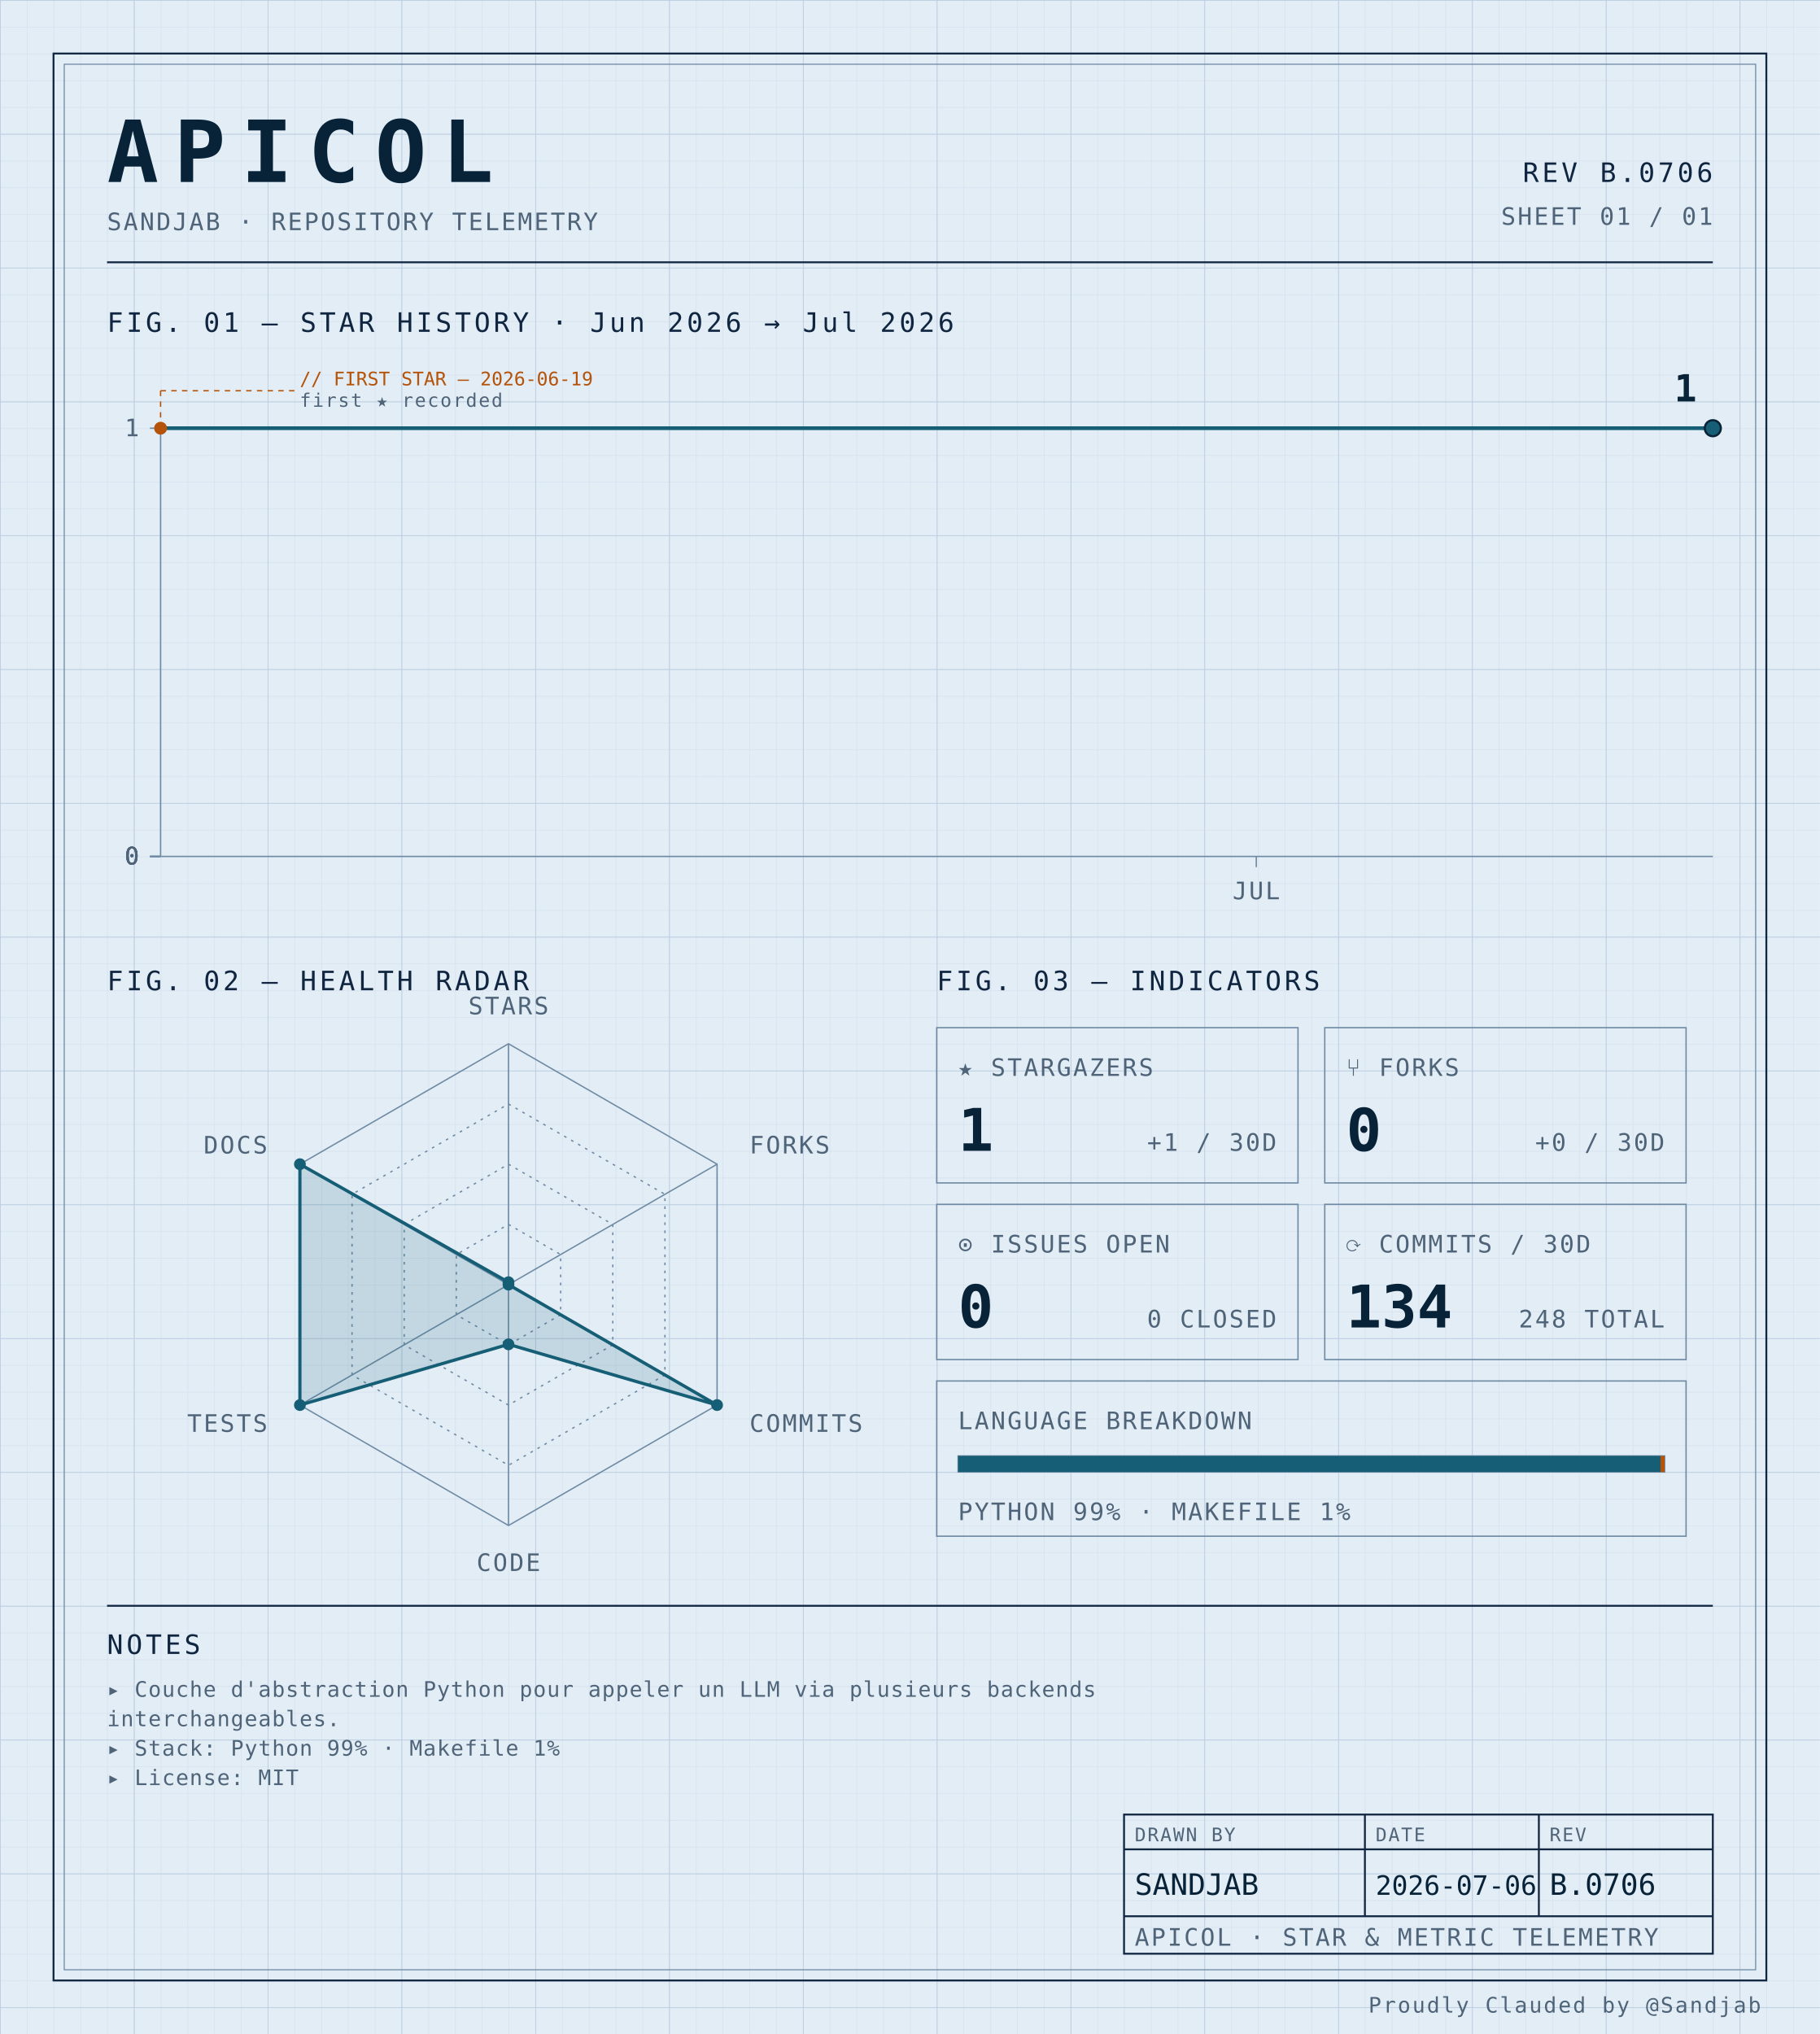
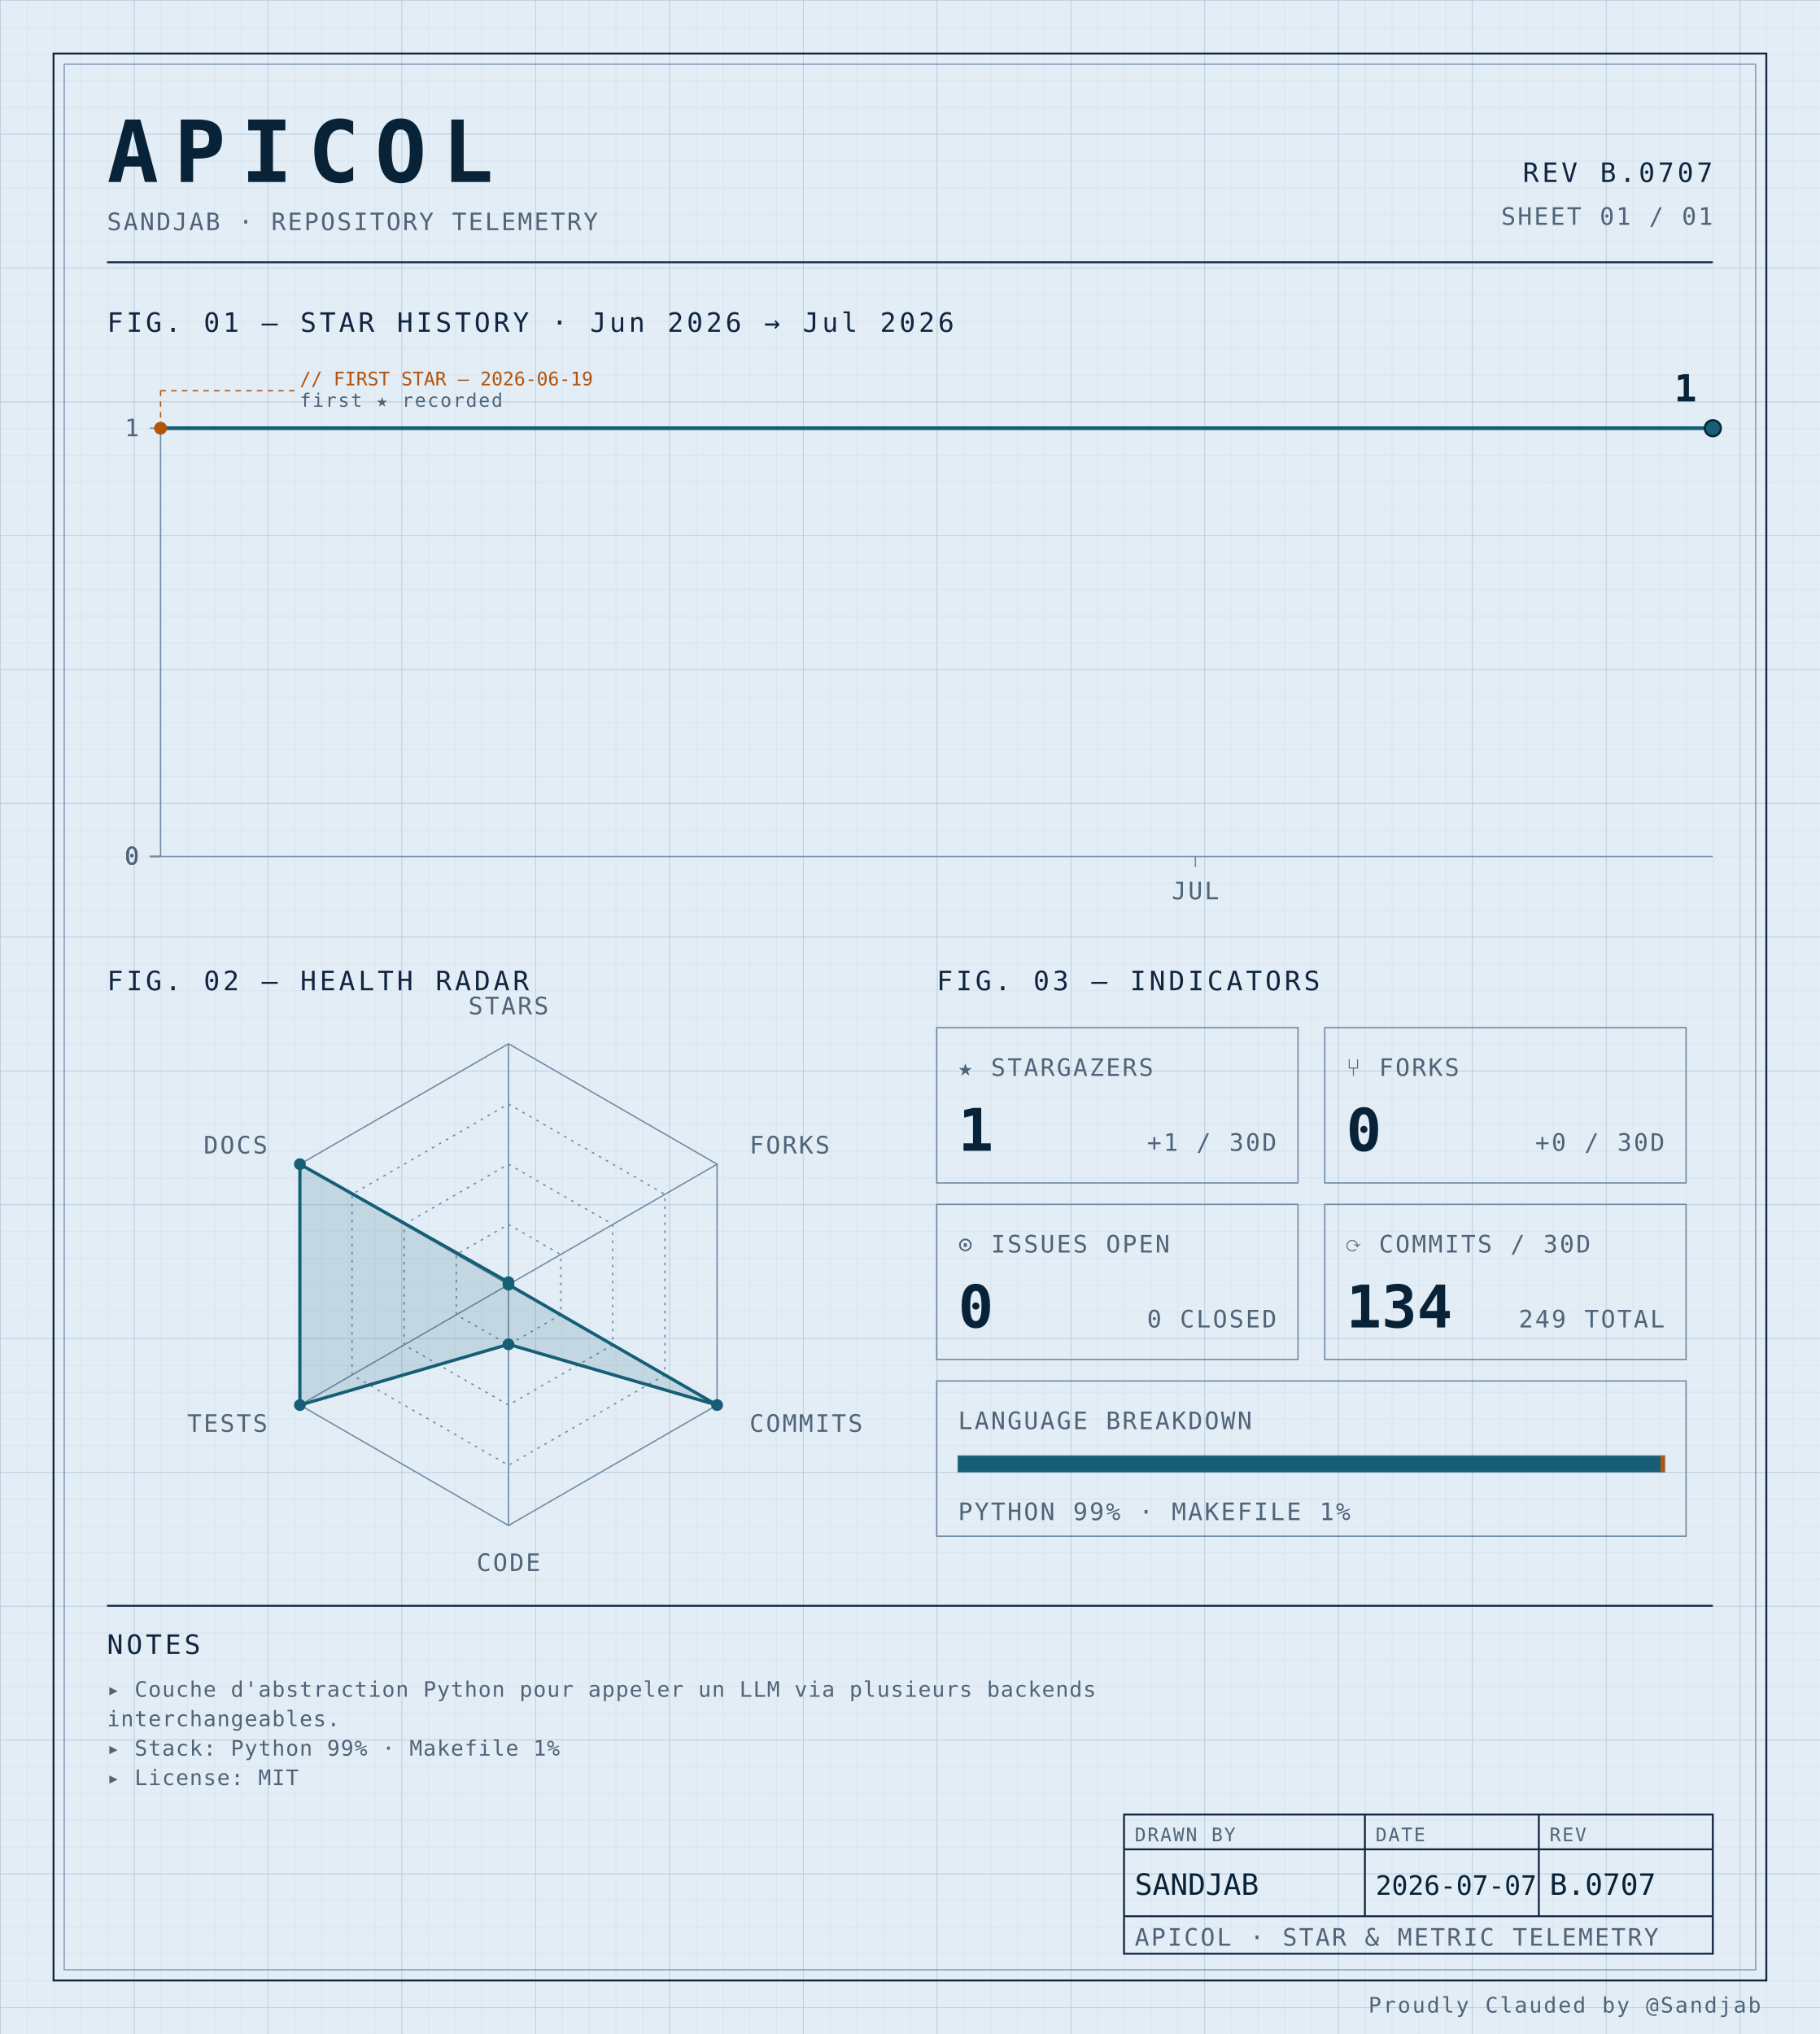
<svg xmlns="http://www.w3.org/2000/svg" width="100%" viewBox="0 0 680 760" role="img">
  <defs>
    <pattern id="grid-fine" width="10" height="10" patternUnits="userSpaceOnUse">
      <path d="M10 0H0V10" fill="none" stroke="#d4e0ec" stroke-width="0.4" />
    </pattern>
    <pattern id="grid-major" width="50" height="50" patternUnits="userSpaceOnUse">
      <path d="M50 0H0V50" fill="none" stroke="#b8cce0" stroke-width="0.5" />
    </pattern>
  </defs>
  <rect x="0" y="0" width="680" height="760" fill="#e3edf6" />
  <rect x="0" y="0" width="680" height="760" fill="url(#grid-fine)" />
  <rect x="0" y="0" width="680" height="760" fill="url(#grid-major)" />
  <rect x="20" y="20" width="640" height="720" fill="none" stroke="#0f2540" stroke-width="0.7" />
  <rect x="24" y="24" width="632" height="712" fill="none" stroke="#6f8aa3" stroke-width="0.4" />
  <text x="40" y="68" font-family="ui-monospace, 'SF Mono', 'JetBrains Mono', 'Cascadia Code', Consolas, monospace" font-size="32" font-weight="700" fill="#082338" text-anchor="start" letter-spacing="0.18em">APICOL</text>
  <text x="40" y="86" font-family="ui-monospace, 'SF Mono', 'JetBrains Mono', 'Cascadia Code', Consolas, monospace" font-size="9" font-weight="400" fill="#4f6478" text-anchor="start" letter-spacing="0.08em">SANDJAB · REPOSITORY TELEMETRY</text>
-   <text x="640" y="68" font-family="ui-monospace, 'SF Mono', 'JetBrains Mono', 'Cascadia Code', Consolas, monospace" font-size="10" font-weight="400" fill="#0f2540" text-anchor="end" letter-spacing="0.12em">REV B.0706</text>
+   <text x="640" y="68" font-family="ui-monospace, 'SF Mono', 'JetBrains Mono', 'Cascadia Code', Consolas, monospace" font-size="10" font-weight="400" fill="#0f2540" text-anchor="end" letter-spacing="0.12em">REV B.0707</text>
  <text x="640" y="84" font-family="ui-monospace, 'SF Mono', 'JetBrains Mono', 'Cascadia Code', Consolas, monospace" font-size="9" font-weight="400" fill="#4f6478" text-anchor="end" letter-spacing="0.08em">SHEET 01 / 01</text>
  <line x1="40" y1="98" x2="640" y2="98" stroke="#0f2540" stroke-width="0.7" />
  <text x="40" y="124" font-family="ui-monospace, 'SF Mono', 'JetBrains Mono', 'Cascadia Code', Consolas, monospace" font-size="10" font-weight="400" fill="#0f2540" text-anchor="start" letter-spacing="0.12em">FIG. 01 — STAR HISTORY · Jun 2026 → Jul 2026</text>
  <line x1="60" y1="160" x2="60" y2="320" stroke="#6f8aa3" stroke-width="0.5" />
  <line x1="60" y1="320" x2="640" y2="320" stroke="#6f8aa3" stroke-width="0.5" />
  <line x1="56" y1="320.0" x2="60" y2="320.0" stroke="#6f8aa3" stroke-width="0.5" />
  <text x="52" y="323.0" font-family="ui-monospace, 'SF Mono', 'JetBrains Mono', 'Cascadia Code', Consolas, monospace" font-size="9" font-weight="400" fill="#4f6478" text-anchor="end" letter-spacing="0.08em">0</text>
  <line x1="56" y1="320.0" x2="60" y2="320.0" stroke="#6f8aa3" stroke-width="0.5" />
  <text x="52" y="323.0" font-family="ui-monospace, 'SF Mono', 'JetBrains Mono', 'Cascadia Code', Consolas, monospace" font-size="9" font-weight="400" fill="#4f6478" text-anchor="end" letter-spacing="0.08em">0</text>
  <line x1="56" y1="320.0" x2="60" y2="320.0" stroke="#6f8aa3" stroke-width="0.5" />
  <text x="52" y="323.0" font-family="ui-monospace, 'SF Mono', 'JetBrains Mono', 'Cascadia Code', Consolas, monospace" font-size="9" font-weight="400" fill="#4f6478" text-anchor="end" letter-spacing="0.08em">0</text>
  <line x1="56" y1="320.0" x2="60" y2="320.0" stroke="#6f8aa3" stroke-width="0.5" />
  <text x="52" y="323.0" font-family="ui-monospace, 'SF Mono', 'JetBrains Mono', 'Cascadia Code', Consolas, monospace" font-size="9" font-weight="400" fill="#4f6478" text-anchor="end" letter-spacing="0.08em">0</text>
  <line x1="56" y1="160.0" x2="60" y2="160.0" stroke="#6f8aa3" stroke-width="0.5" />
  <text x="52" y="163.0" font-family="ui-monospace, 'SF Mono', 'JetBrains Mono', 'Cascadia Code', Consolas, monospace" font-size="9" font-weight="400" fill="#4f6478" text-anchor="end" letter-spacing="0.08em">1</text>
-   <line x1="469.412" y1="320" x2="469.412" y2="324" stroke="#6f8aa3" stroke-width="0.5" />
-   <text x="469.412" y="336" font-family="ui-monospace, 'SF Mono', 'JetBrains Mono', 'Cascadia Code', Consolas, monospace" font-size="9" font-weight="400" fill="#4f6478" text-anchor="middle" letter-spacing="0.08em">JUL</text>
-   <path d="M 60.00,160.00 L 94.12,160.00 128.24,160.00 162.35,160.00 196.47,160.00 230.59,160.00 264.71,160.00 298.82,160.00 332.94,160.00 367.06,160.00 401.18,160.00 435.29,160.00 469.41,160.00 503.53,160.00 537.65,160.00 571.76,160.00 605.88,160.00 640.00,160.00 640.00,160.00" fill="none" stroke="#155e75" stroke-width="1.4" stroke-linejoin="round" stroke-linecap="round" />
+   <line x1="446.667" y1="320" x2="446.667" y2="324" stroke="#6f8aa3" stroke-width="0.5" />
+   <text x="446.667" y="336" font-family="ui-monospace, 'SF Mono', 'JetBrains Mono', 'Cascadia Code', Consolas, monospace" font-size="9" font-weight="400" fill="#4f6478" text-anchor="middle" letter-spacing="0.08em">JUL</text>
+   <path d="M 60.00,160.00 L 92.22,160.00 124.44,160.00 156.67,160.00 188.89,160.00 221.11,160.00 253.33,160.00 285.56,160.00 317.78,160.00 350.00,160.00 382.22,160.00 414.44,160.00 446.67,160.00 478.89,160.00 511.11,160.00 543.33,160.00 575.56,160.00 607.78,160.00 640.00,160.00 640.00,160.00" fill="none" stroke="#155e75" stroke-width="1.4" stroke-linejoin="round" stroke-linecap="round" />
  <circle cx="60.0" cy="160.0" r="2.4" fill="#b45309" />
  <line x1="60.0" y1="160.0" x2="60.0" y2="146" stroke="#b45309" stroke-width="0.5" stroke-dasharray="2,2" fill="none" />
  <line x1="60.0" y1="146" x2="110.0" y2="146" stroke="#b45309" stroke-width="0.5" stroke-dasharray="2,2" fill="none" />
  <text x="112.0" y="144" font-family="ui-monospace, 'SF Mono', 'JetBrains Mono', 'Cascadia Code', Consolas, monospace" font-size="7" font-weight="400" fill="#b45309" text-anchor="start" letter-spacing="normal">// FIRST STAR — 2026-06-19</text>
  <text x="112.0" y="152" font-family="ui-monospace, 'SF Mono', 'JetBrains Mono', 'Cascadia Code', Consolas, monospace" font-size="7" font-weight="400" fill="#4f6478" text-anchor="start" letter-spacing="0.08em">first ★ recorded</text>
  <circle cx="640.0" cy="160.0" r="3" fill="#155e75" stroke="#082338" stroke-width="0.8" />
  <text x="634.0" y="150.0" font-family="ui-monospace, 'SF Mono', 'JetBrains Mono', 'Cascadia Code', Consolas, monospace" font-size="14" font-weight="700" fill="#082338" text-anchor="end" letter-spacing="normal">1</text>
  <text x="40" y="370" font-family="ui-monospace, 'SF Mono', 'JetBrains Mono', 'Cascadia Code', Consolas, monospace" font-size="10" font-weight="400" fill="#0f2540" text-anchor="start" letter-spacing="0.12em">FIG. 02 — HEALTH RADAR</text>
  <g transform="translate(190 480)">
    <polygon points="0.00,-90.00 77.94,-45.00 77.94,45.00 0.00,90.00 -77.94,45.00 -77.94,-45.00" fill="none" stroke="#6f8aa3" stroke-width="0.5" />
    <polygon points="0.00,-67.50 58.46,-33.75 58.46,33.75 0.00,67.50 -58.46,33.75 -58.46,-33.75" fill="none" stroke="#6f8aa3" stroke-width="0.5" stroke-dasharray="1,2" />
    <polygon points="0.00,-45.00 38.97,-22.50 38.97,22.50 0.00,45.00 -38.97,22.50 -38.97,-22.50" fill="none" stroke="#6f8aa3" stroke-width="0.5" stroke-dasharray="1,2" />
    <polygon points="0.00,-22.50 19.49,-11.25 19.49,11.25 0.00,22.50 -19.49,11.25 -19.49,-11.25" fill="none" stroke="#6f8aa3" stroke-width="0.5" stroke-dasharray="1,2" />
    <line x1="0" y1="0" x2="0.00" y2="-90.00" stroke="#6f8aa3" stroke-width="0.5" />
    <line x1="0" y1="0" x2="77.94" y2="-45.00" stroke="#6f8aa3" stroke-width="0.5" />
    <line x1="0" y1="0" x2="77.94" y2="45.00" stroke="#6f8aa3" stroke-width="0.5" />
    <line x1="0" y1="0" x2="0.00" y2="90.00" stroke="#6f8aa3" stroke-width="0.5" />
    <line x1="0" y1="0" x2="-77.94" y2="45.00" stroke="#6f8aa3" stroke-width="0.5" />
    <line x1="0" y1="0" x2="-77.94" y2="-45.00" stroke="#6f8aa3" stroke-width="0.5" />
    <polygon points="0.00,-0.90 0.00,0.00 77.94,45.00 0.00,22.31 -77.94,45.00 -77.94,-45.00" fill="#155e75" fill-opacity="0.16" stroke="#155e75" stroke-width="1.2" />
    <circle cx="0.00" cy="-0.90" r="2.2" fill="#155e75" />
    <circle cx="0.00" cy="0.00" r="2.2" fill="#155e75" />
    <circle cx="77.94" cy="45.00" r="2.2" fill="#155e75" />
    <circle cx="0.00" cy="22.31" r="2.2" fill="#155e75" />
    <circle cx="-77.94" cy="45.00" r="2.2" fill="#155e75" />
    <circle cx="-77.94" cy="-45.00" r="2.2" fill="#155e75" />
    <text x="6.3681633555662356e-15" y="-101" font-family="ui-monospace, 'SF Mono', 'JetBrains Mono', 'Cascadia Code', Consolas, monospace" font-size="9" font-weight="400" fill="#4f6478" text-anchor="middle" letter-spacing="0.08em">STARS</text>
    <text x="90.067" y="-49" font-family="ui-monospace, 'SF Mono', 'JetBrains Mono', 'Cascadia Code', Consolas, monospace" font-size="9" font-weight="400" fill="#4f6478" text-anchor="start" letter-spacing="0.08em">FORKS</text>
    <text x="90.067" y="55" font-family="ui-monospace, 'SF Mono', 'JetBrains Mono', 'Cascadia Code', Consolas, monospace" font-size="9" font-weight="400" fill="#4f6478" text-anchor="start" letter-spacing="0.08em">COMMITS</text>
    <text x="6.3681633555662356e-15" y="107" font-family="ui-monospace, 'SF Mono', 'JetBrains Mono', 'Cascadia Code', Consolas, monospace" font-size="9" font-weight="400" fill="#4f6478" text-anchor="middle" letter-spacing="0.08em">CODE</text>
    <text x="-90.067" y="55" font-family="ui-monospace, 'SF Mono', 'JetBrains Mono', 'Cascadia Code', Consolas, monospace" font-size="9" font-weight="400" fill="#4f6478" text-anchor="end" letter-spacing="0.08em">TESTS</text>
    <text x="-90.067" y="-49" font-family="ui-monospace, 'SF Mono', 'JetBrains Mono', 'Cascadia Code', Consolas, monospace" font-size="9" font-weight="400" fill="#4f6478" text-anchor="end" letter-spacing="0.08em">DOCS</text>
  </g>
  <text x="350" y="370" font-family="ui-monospace, 'SF Mono', 'JetBrains Mono', 'Cascadia Code', Consolas, monospace" font-size="10" font-weight="400" fill="#0f2540" text-anchor="start" letter-spacing="0.12em">FIG. 03 — INDICATORS</text>
  <rect x="350" y="384" width="135" height="58" fill="none" stroke="#6f8aa3" stroke-width="0.5" />
  <text x="358" y="402" font-family="ui-monospace, 'SF Mono', 'JetBrains Mono', 'Cascadia Code', Consolas, monospace" font-size="9" font-weight="400" fill="#4f6478" text-anchor="start" letter-spacing="0.08em">★ STARGAZERS</text>
  <text x="358" y="430" font-family="ui-monospace, 'SF Mono', 'JetBrains Mono', 'Cascadia Code', Consolas, monospace" font-size="22" font-weight="700" fill="#082338" text-anchor="start" letter-spacing="normal">1</text>
  <text x="477" y="430" font-family="ui-monospace, 'SF Mono', 'JetBrains Mono', 'Cascadia Code', Consolas, monospace" font-size="9" font-weight="400" fill="#4f6478" text-anchor="end" letter-spacing="0.08em">+1 / 30D</text>
  <rect x="495" y="384" width="135" height="58" fill="none" stroke="#6f8aa3" stroke-width="0.5" />
  <text x="503" y="402" font-family="ui-monospace, 'SF Mono', 'JetBrains Mono', 'Cascadia Code', Consolas, monospace" font-size="9" font-weight="400" fill="#4f6478" text-anchor="start" letter-spacing="0.08em">⑂ FORKS</text>
  <text x="503" y="430" font-family="ui-monospace, 'SF Mono', 'JetBrains Mono', 'Cascadia Code', Consolas, monospace" font-size="22" font-weight="700" fill="#082338" text-anchor="start" letter-spacing="normal">0</text>
  <text x="622" y="430" font-family="ui-monospace, 'SF Mono', 'JetBrains Mono', 'Cascadia Code', Consolas, monospace" font-size="9" font-weight="400" fill="#4f6478" text-anchor="end" letter-spacing="0.08em">+0 / 30D</text>
  <rect x="350" y="450" width="135" height="58" fill="none" stroke="#6f8aa3" stroke-width="0.5" />
  <text x="358" y="468" font-family="ui-monospace, 'SF Mono', 'JetBrains Mono', 'Cascadia Code', Consolas, monospace" font-size="9" font-weight="400" fill="#4f6478" text-anchor="start" letter-spacing="0.08em">⊙ ISSUES OPEN</text>
  <text x="358" y="496" font-family="ui-monospace, 'SF Mono', 'JetBrains Mono', 'Cascadia Code', Consolas, monospace" font-size="22" font-weight="700" fill="#082338" text-anchor="start" letter-spacing="normal">0</text>
  <text x="477" y="496" font-family="ui-monospace, 'SF Mono', 'JetBrains Mono', 'Cascadia Code', Consolas, monospace" font-size="9" font-weight="400" fill="#4f6478" text-anchor="end" letter-spacing="0.08em">0 CLOSED</text>
  <rect x="495" y="450" width="135" height="58" fill="none" stroke="#6f8aa3" stroke-width="0.5" />
  <text x="503" y="468" font-family="ui-monospace, 'SF Mono', 'JetBrains Mono', 'Cascadia Code', Consolas, monospace" font-size="9" font-weight="400" fill="#4f6478" text-anchor="start" letter-spacing="0.08em">⟳ COMMITS / 30D</text>
  <text x="503" y="496" font-family="ui-monospace, 'SF Mono', 'JetBrains Mono', 'Cascadia Code', Consolas, monospace" font-size="22" font-weight="700" fill="#082338" text-anchor="start" letter-spacing="normal">134</text>
-   <text x="622" y="496" font-family="ui-monospace, 'SF Mono', 'JetBrains Mono', 'Cascadia Code', Consolas, monospace" font-size="9" font-weight="400" fill="#4f6478" text-anchor="end" letter-spacing="0.08em">248 TOTAL</text>
+   <text x="622" y="496" font-family="ui-monospace, 'SF Mono', 'JetBrains Mono', 'Cascadia Code', Consolas, monospace" font-size="9" font-weight="400" fill="#4f6478" text-anchor="end" letter-spacing="0.08em">249 TOTAL</text>
  <rect x="350" y="516" width="280" height="58" fill="none" stroke="#6f8aa3" stroke-width="0.5" />
  <text x="358" y="534" font-family="ui-monospace, 'SF Mono', 'JetBrains Mono', 'Cascadia Code', Consolas, monospace" font-size="9" font-weight="400" fill="#4f6478" text-anchor="start" letter-spacing="0.08em">LANGUAGE BREAKDOWN</text>
  <rect x="358" y="544" width="264" height="6" fill="none" stroke="#6f8aa3" stroke-width="0.5" />
  <rect x="358" y="544" width="262.46" height="6" fill="#155e75" />
  <rect x="620.456" y="544" width="1.54" height="6" fill="#b45309" />
  <text x="358" y="568" font-family="ui-monospace, 'SF Mono', 'JetBrains Mono', 'Cascadia Code', Consolas, monospace" font-size="9" font-weight="400" fill="#4f6478" text-anchor="start" letter-spacing="0.08em">PYTHON 99% · MAKEFILE 1%</text>
  <line x1="40" y1="600" x2="640" y2="600" stroke="#0f2540" stroke-width="0.7" />
  <text x="40" y="618" font-family="ui-monospace, 'SF Mono', 'JetBrains Mono', 'Cascadia Code', Consolas, monospace" font-size="10" font-weight="400" fill="#0f2540" text-anchor="start" letter-spacing="0.12em">NOTES</text>
  <text x="40" y="634" font-family="ui-monospace, 'SF Mono', 'JetBrains Mono', 'Cascadia Code', Consolas, monospace" font-size="8" font-weight="400" fill="#4f6478" text-anchor="start" letter-spacing="0.04em">▸ Couche d'abstraction Python pour appeler un LLM via plusieurs backends</text>
  <text x="40" y="645" font-family="ui-monospace, 'SF Mono', 'JetBrains Mono', 'Cascadia Code', Consolas, monospace" font-size="8" font-weight="400" fill="#4f6478" text-anchor="start" letter-spacing="0.04em">  interchangeables.</text>
  <text x="40" y="656" font-family="ui-monospace, 'SF Mono', 'JetBrains Mono', 'Cascadia Code', Consolas, monospace" font-size="8" font-weight="400" fill="#4f6478" text-anchor="start" letter-spacing="0.04em">▸ Stack: Python 99% · Makefile 1%</text>
  <text x="40" y="667" font-family="ui-monospace, 'SF Mono', 'JetBrains Mono', 'Cascadia Code', Consolas, monospace" font-size="8" font-weight="400" fill="#4f6478" text-anchor="start" letter-spacing="0.04em">▸ License: MIT</text>
  <rect x="420" y="678" width="220" height="52" fill="none" stroke="#0f2540" stroke-width="0.7" />
  <line x1="420" y1="691" x2="640" y2="691" stroke="#0f2540" stroke-width="0.7" />
  <line x1="420" y1="716" x2="640" y2="716" stroke="#0f2540" stroke-width="0.7" />
  <line x1="510" y1="678" x2="510" y2="716" stroke="#0f2540" stroke-width="0.7" />
  <line x1="575" y1="678" x2="575" y2="716" stroke="#0f2540" stroke-width="0.7" />
  <text x="424" y="688" font-family="ui-monospace, 'SF Mono', 'JetBrains Mono', 'Cascadia Code', Consolas, monospace" font-size="7" font-weight="400" fill="#4f6478" text-anchor="start" letter-spacing="0.08em">DRAWN BY</text>
  <text x="514" y="688" font-family="ui-monospace, 'SF Mono', 'JetBrains Mono', 'Cascadia Code', Consolas, monospace" font-size="7" font-weight="400" fill="#4f6478" text-anchor="start" letter-spacing="0.08em">DATE</text>
  <text x="579" y="688" font-family="ui-monospace, 'SF Mono', 'JetBrains Mono', 'Cascadia Code', Consolas, monospace" font-size="7" font-weight="400" fill="#4f6478" text-anchor="start" letter-spacing="0.08em">REV</text>
  <text x="424" y="708" font-family="ui-monospace, 'SF Mono', 'JetBrains Mono', 'Cascadia Code', Consolas, monospace" font-size="11" font-weight="400" fill="#082338" text-anchor="start" letter-spacing="normal">SANDJAB</text>
-   <text x="514" y="708" font-family="ui-monospace, 'SF Mono', 'JetBrains Mono', 'Cascadia Code', Consolas, monospace" font-size="10" font-weight="400" fill="#082338" text-anchor="start" letter-spacing="normal">2026-07-06</text>
-   <text x="579" y="708" font-family="ui-monospace, 'SF Mono', 'JetBrains Mono', 'Cascadia Code', Consolas, monospace" font-size="11" font-weight="400" fill="#082338" text-anchor="start" letter-spacing="normal">B.0706</text>
+   <text x="514" y="708" font-family="ui-monospace, 'SF Mono', 'JetBrains Mono', 'Cascadia Code', Consolas, monospace" font-size="10" font-weight="400" fill="#082338" text-anchor="start" letter-spacing="normal">2026-07-07</text>
+   <text x="579" y="708" font-family="ui-monospace, 'SF Mono', 'JetBrains Mono', 'Cascadia Code', Consolas, monospace" font-size="11" font-weight="400" fill="#082338" text-anchor="start" letter-spacing="normal">B.0707</text>
  <text x="424" y="727" font-family="ui-monospace, 'SF Mono', 'JetBrains Mono', 'Cascadia Code', Consolas, monospace" font-size="9" font-weight="400" fill="#4f6478" text-anchor="start" letter-spacing="0.08em">APICOL · STAR &amp; METRIC TELEMETRY</text>
  <text x="658" y="752" font-family="ui-monospace, 'SF Mono', 'JetBrains Mono', 'Cascadia Code', Consolas, monospace" font-size="8" font-weight="400" fill="#4f6478" text-anchor="end" letter-spacing="0.08em">Proudly Clauded by @Sandjab</text>
</svg>
